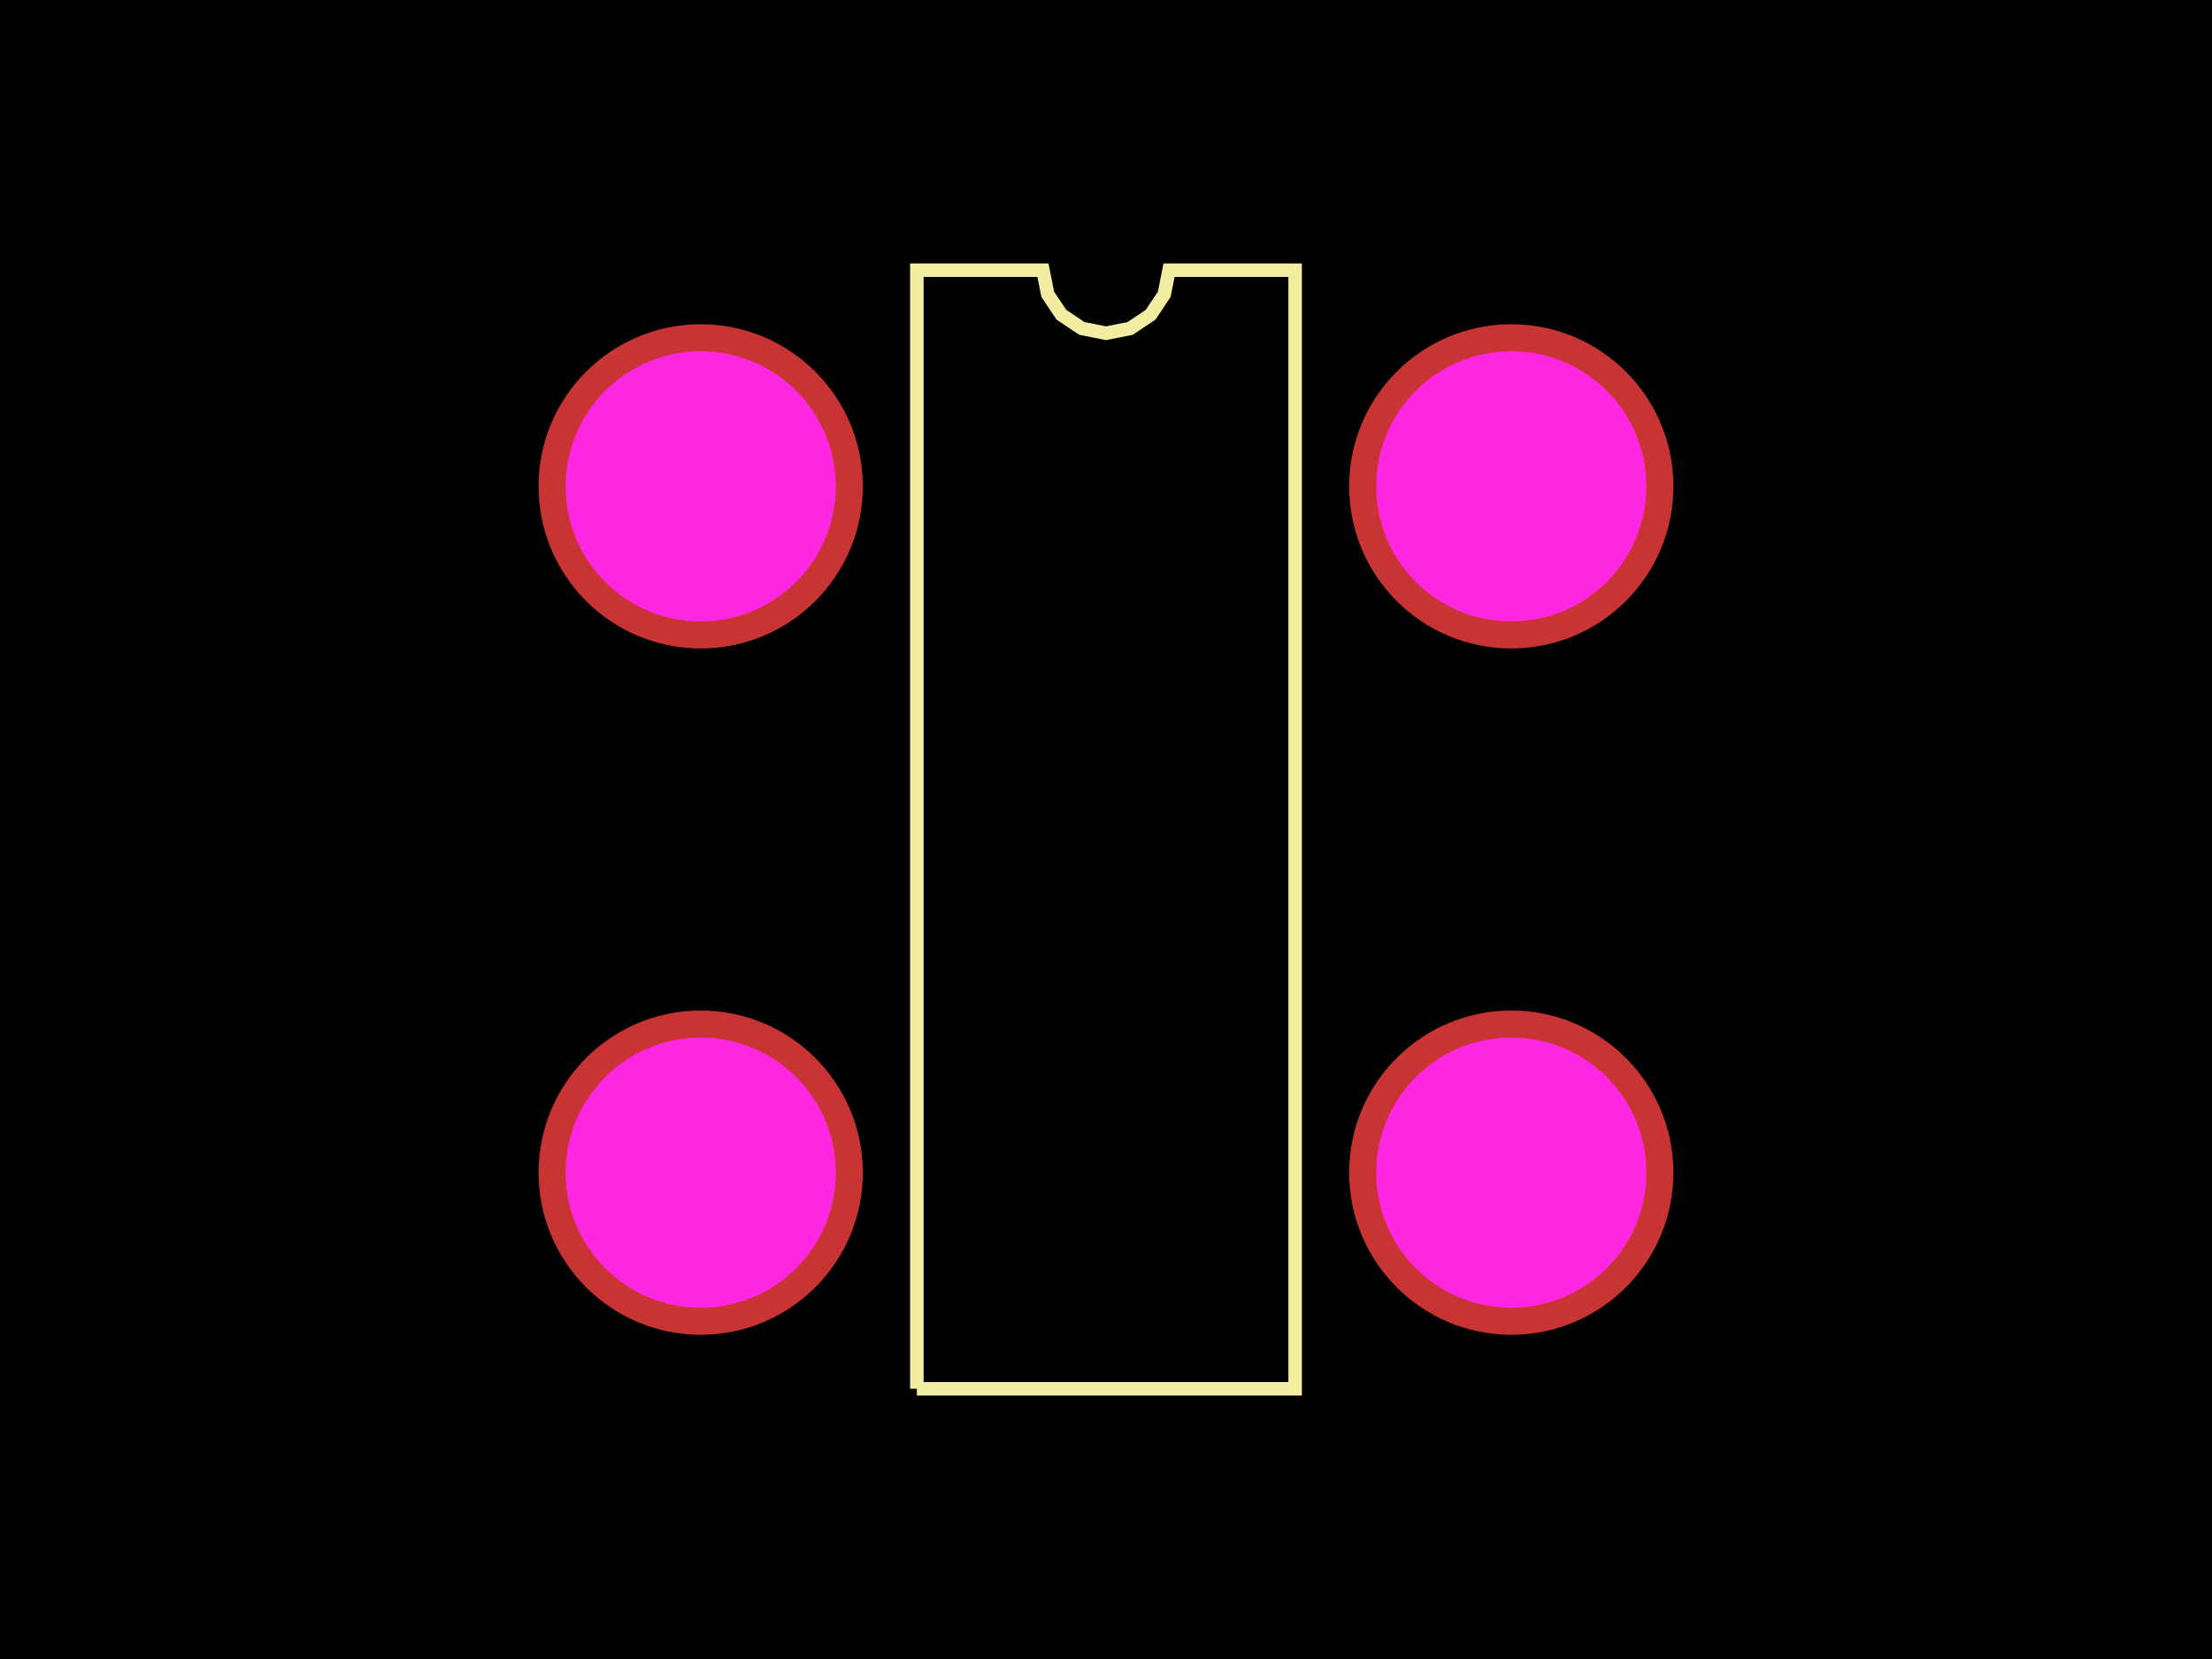
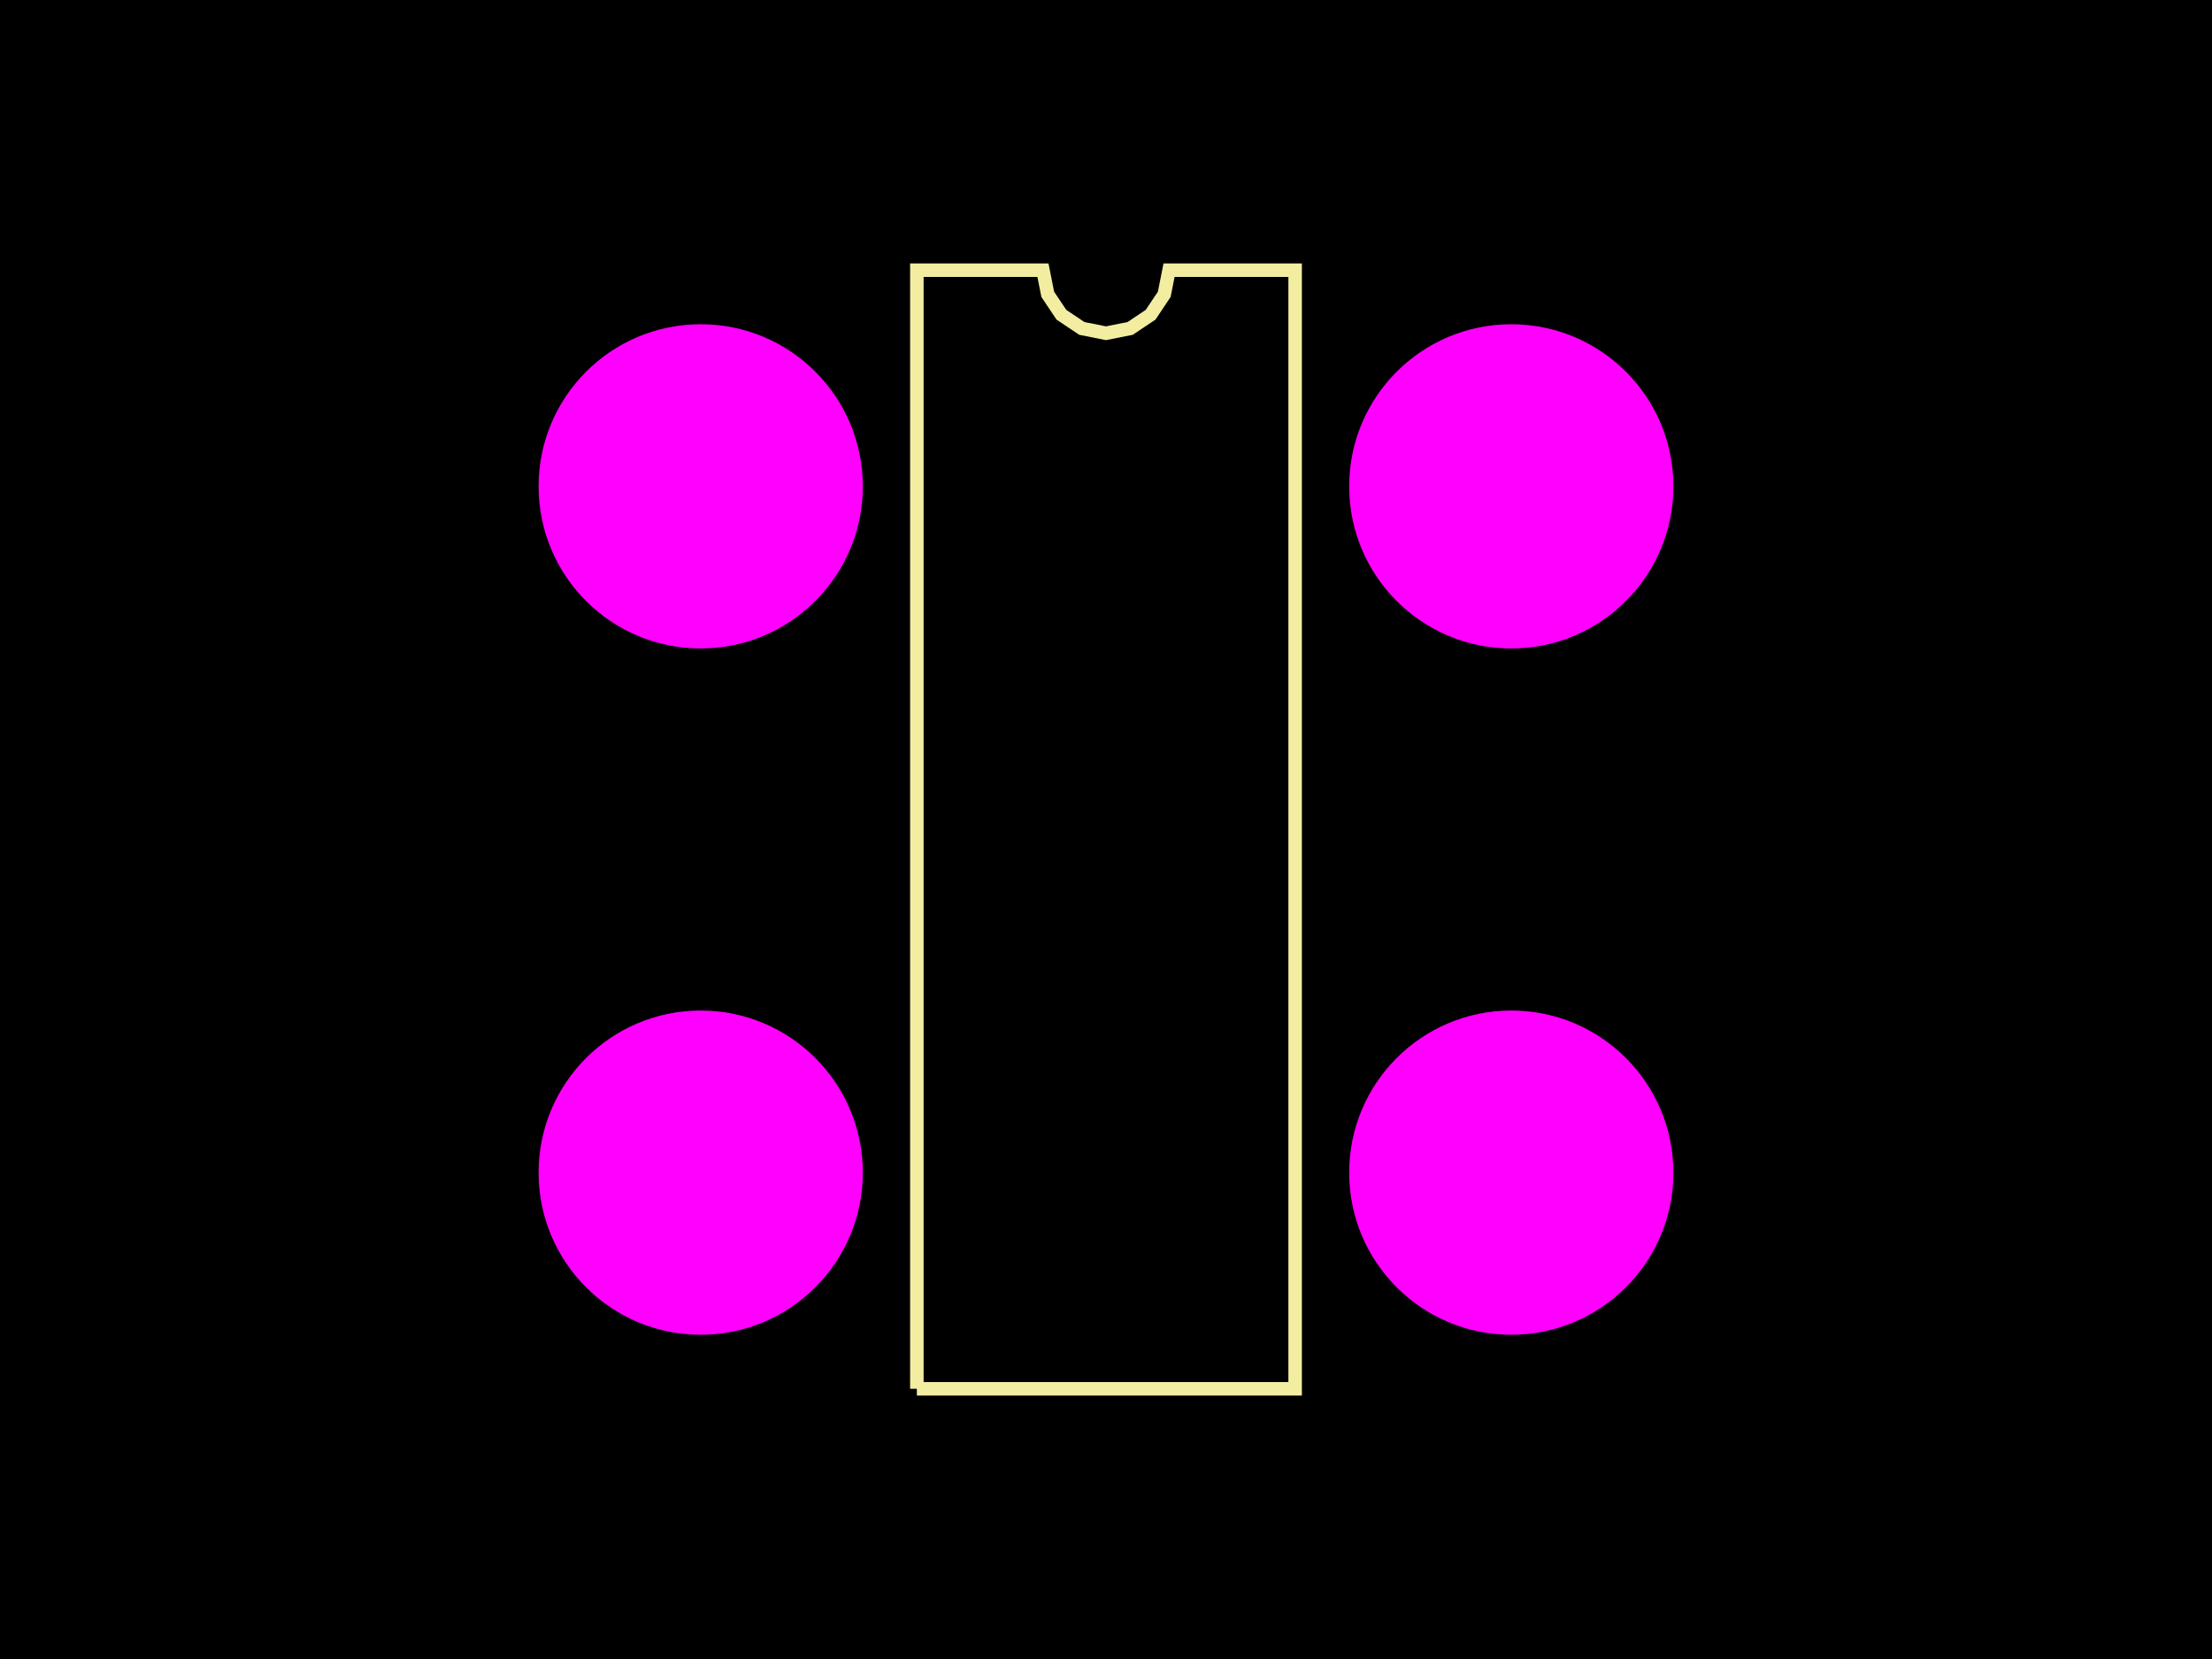
<svg xmlns="http://www.w3.org/2000/svg" width="800" height="600">
  <style>
              .pcb-board { fill: #000; }
-               .pcb-trace { stroke: rgb(200, 52, 52); stroke-width: 0.3; fill: none; }
-               .pcb-hole-outer { fill: rgb(200, 52, 52); }
-               .pcb-hole-inner { fill: rgb(255, 38, 226); }
-               .pcb-pad { fill: rgb(200, 52, 52); }
+               .pcb-trace { stroke: #FF0000; stroke-width: 0.3; fill: none; }
+               .pcb-hole { fill: #FF00FF; }
+               .pcb-pad { fill: #FF0000; }
              .pcb-boundary { fill: none; stroke: #f2eda1; stroke-width: 4.886; }
            </style>
  <rect class="pcb-board" x="0" y="0" width="800" height="600" />
-   <g>
-     <circle class="pcb-hole-outer" cx="253.42" cy="175.896" r="58.632" />
-     <circle class="pcb-hole-inner" cx="253.42" cy="175.896" r="48.86" />
-   </g>
-   <g>
-     <circle class="pcb-hole-outer" cx="253.42" cy="424.104" r="58.632" />
-     <circle class="pcb-hole-inner" cx="253.42" cy="424.104" r="48.86" />
-   </g>
-   <g>
-     <circle class="pcb-hole-outer" cx="546.58" cy="424.104" r="58.632" />
-     <circle class="pcb-hole-inner" cx="546.58" cy="424.104" r="48.86" />
-   </g>
-   <g>
-     <circle class="pcb-hole-outer" cx="546.58" cy="175.896" r="58.632" />
-     <circle class="pcb-hole-inner" cx="546.58" cy="175.896" r="48.86" />
-   </g>
+   <circle class="pcb-hole" cx="253.42" cy="175.896" r="58.632" />
+   <circle class="pcb-hole" cx="253.42" cy="424.104" r="58.632" />
+   <circle class="pcb-hole" cx="546.58" cy="424.104" r="58.632" />
+   <circle class="pcb-hole" cx="546.58" cy="175.896" r="58.632" />
  <path class="pcb-boundary" d="M 331.596 502.28 L 331.596 97.72 L 377.199 97.72 L 378.934 106.446 L 383.877 113.843 L 391.274 118.786 L 400 120.521 L 408.726 118.786 L 416.123 113.843 L 421.066 106.446 L 422.801 97.72 L 468.404 97.72 L 468.404 502.28 L 331.596 502.28" />
</svg>
